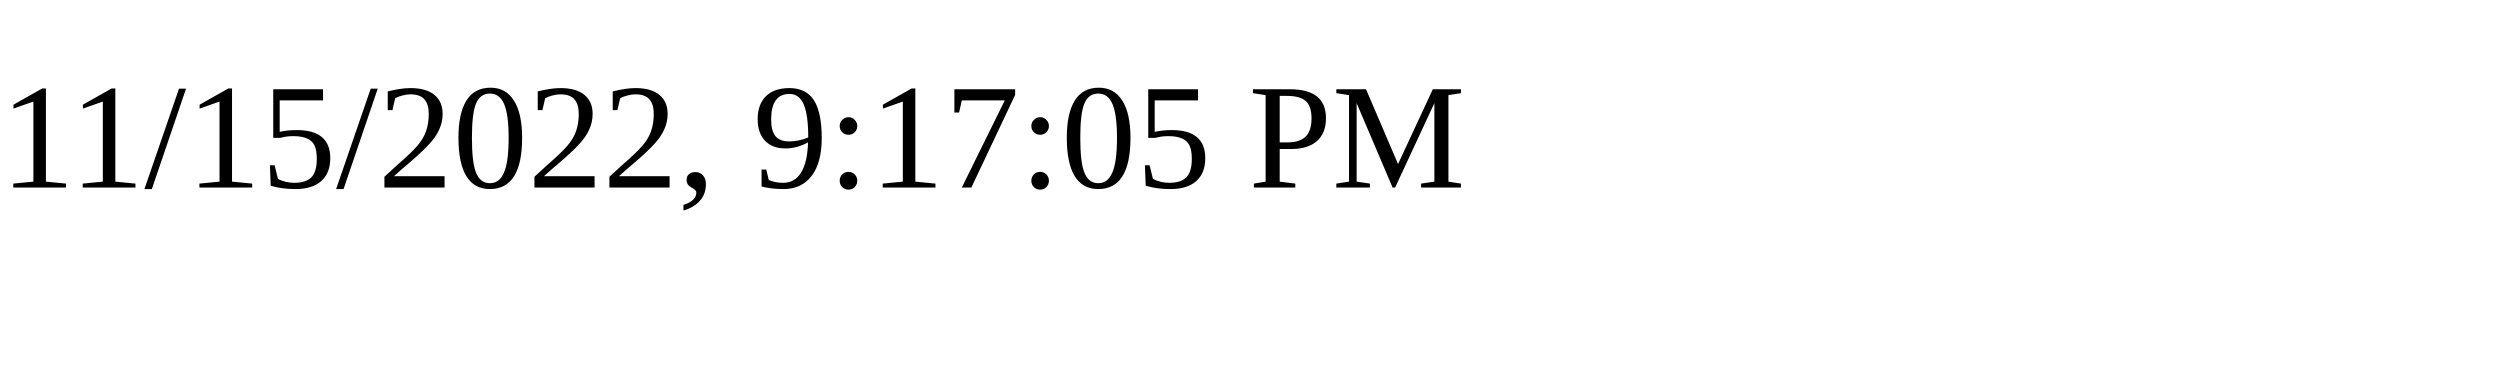
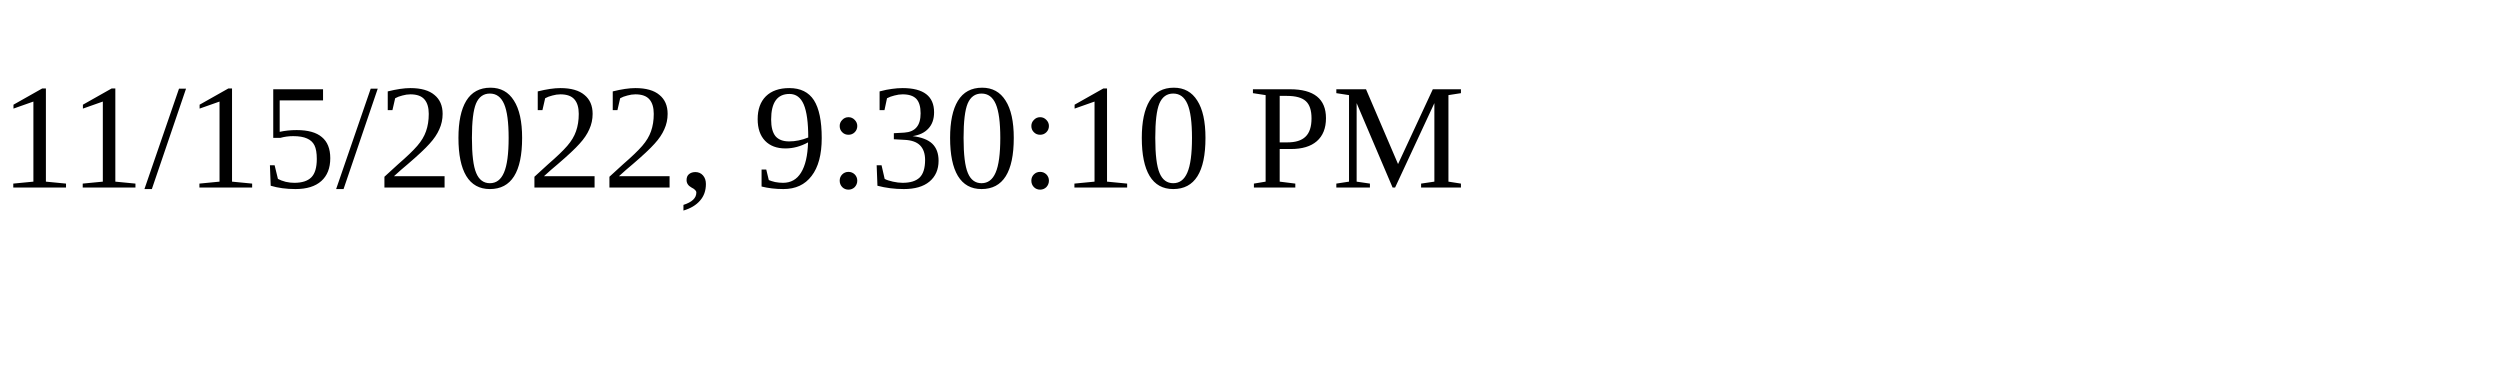
<svg xmlns="http://www.w3.org/2000/svg" height="30" width="200">
-   <text x="0" y="15">11/15/2022, 9:17:05 PM</text>
+   <text x="0" y="15">11/15/2022, 9:30:10 PM</text>
</svg>
